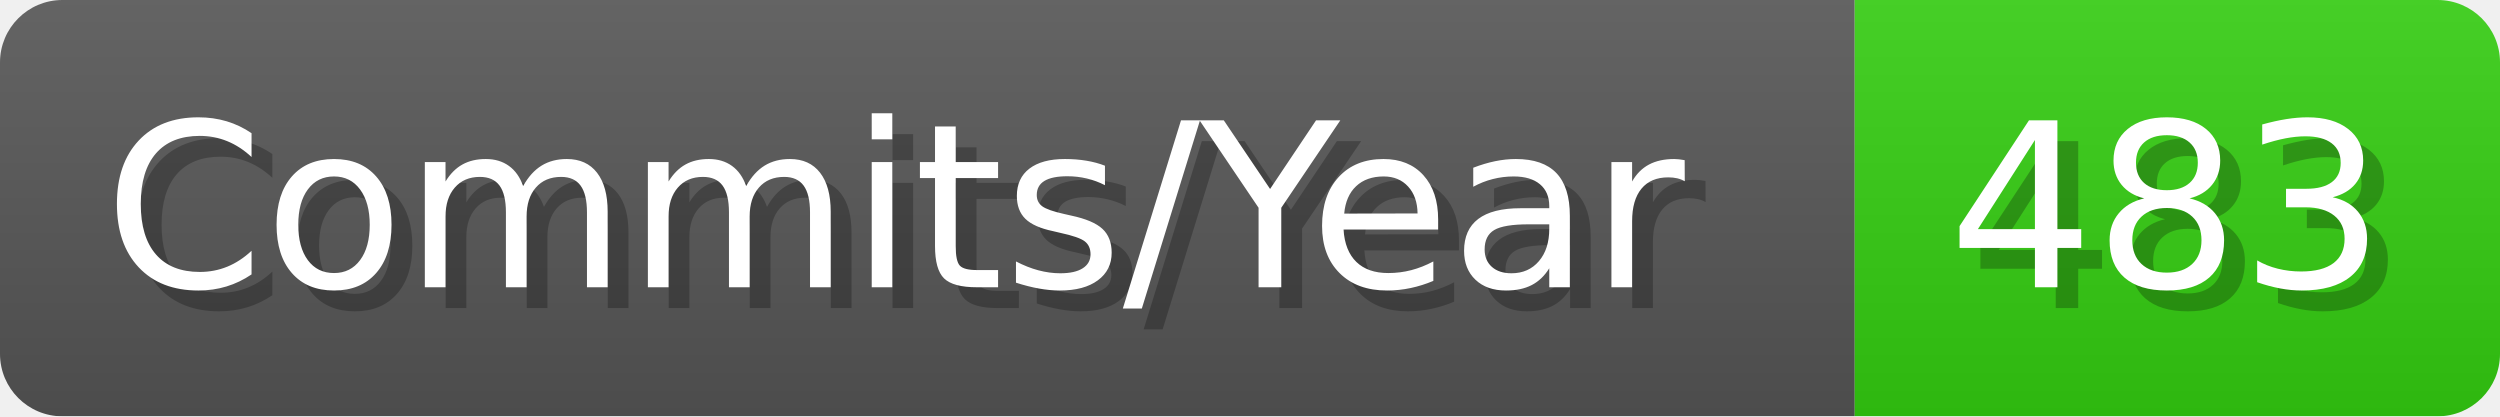
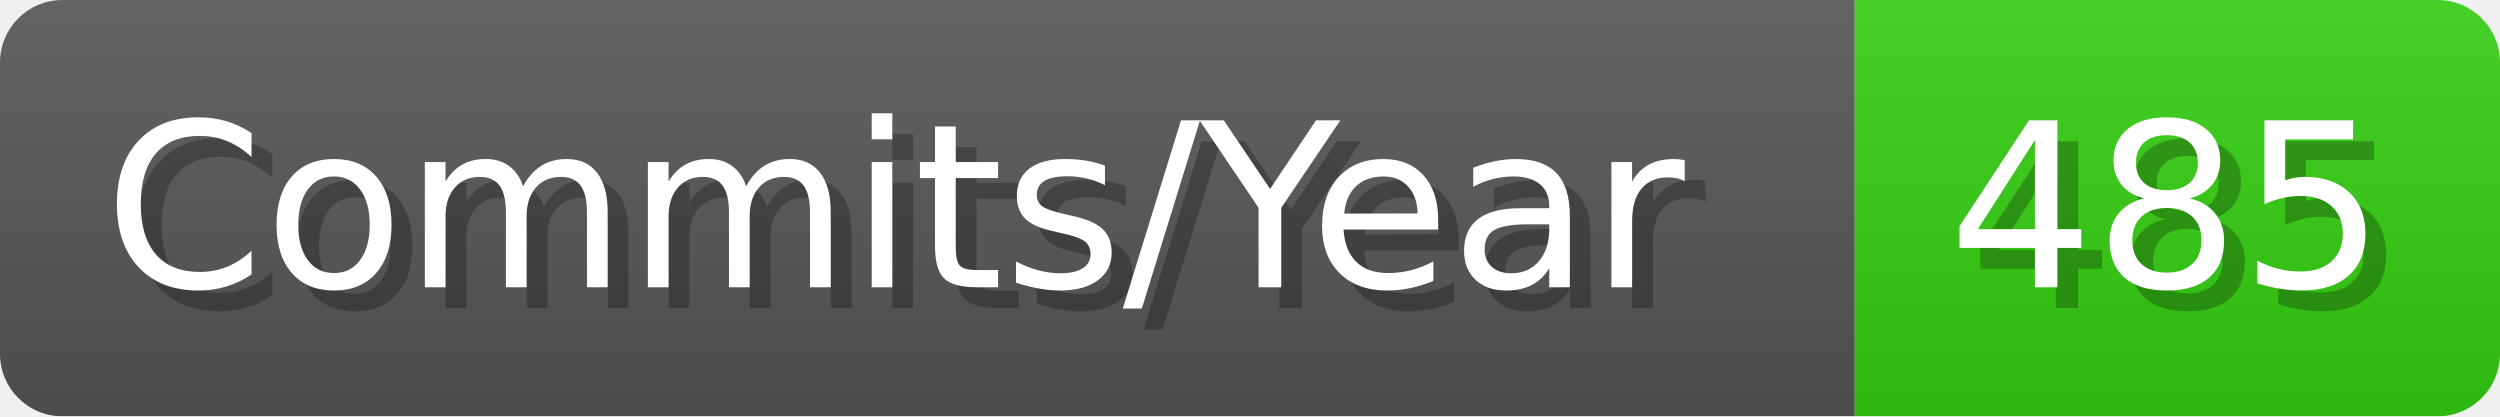
- <svg xmlns="http://www.w3.org/2000/svg" width="120.1" height="20" viewBox="0 0 1201 200" role="img" aria-label="Commits/Year: 483">
+ <svg xmlns="http://www.w3.org/2000/svg" width="120.1" height="20" viewBox="0 0 1201 200" role="img" aria-label="Commits/Year: 485">
  <linearGradient id="aUPdi" x2="0" y2="100%">
    <stop offset="0" stop-opacity=".1" stop-color="#EEE" />
    <stop offset="1" stop-opacity=".1" />
  </linearGradient>
  <mask id="WfAiQ">
    <rect width="1201" height="200" rx="30" fill="#FFF" />
  </mask>
  <g mask="url(#WfAiQ)">
    <rect width="891" height="200" fill="#555" />
    <rect width="310" height="200" fill="#3C1" x="891" />
    <rect width="1201" height="200" fill="url(#aUPdi)" />
  </g>
  <g aria-hidden="true" fill="#fff" text-anchor="start" font-family="Verdana,DejaVu Sans,sans-serif" font-size="110">
    <text x="60" y="148" textLength="791" fill="#000" opacity="0.25">Commits/Year</text>
    <text x="50" y="138" textLength="791">Commits/Year</text>
-     <text x="946" y="148" textLength="210" fill="#000" opacity="0.25">483</text>
-     <text x="936" y="138" textLength="210">483</text>
+     <text x="946" y="148" textLength="210" fill="#000" opacity="0.25">485</text>
+     <text x="936" y="138" textLength="210">485</text>
  </g>
</svg>
